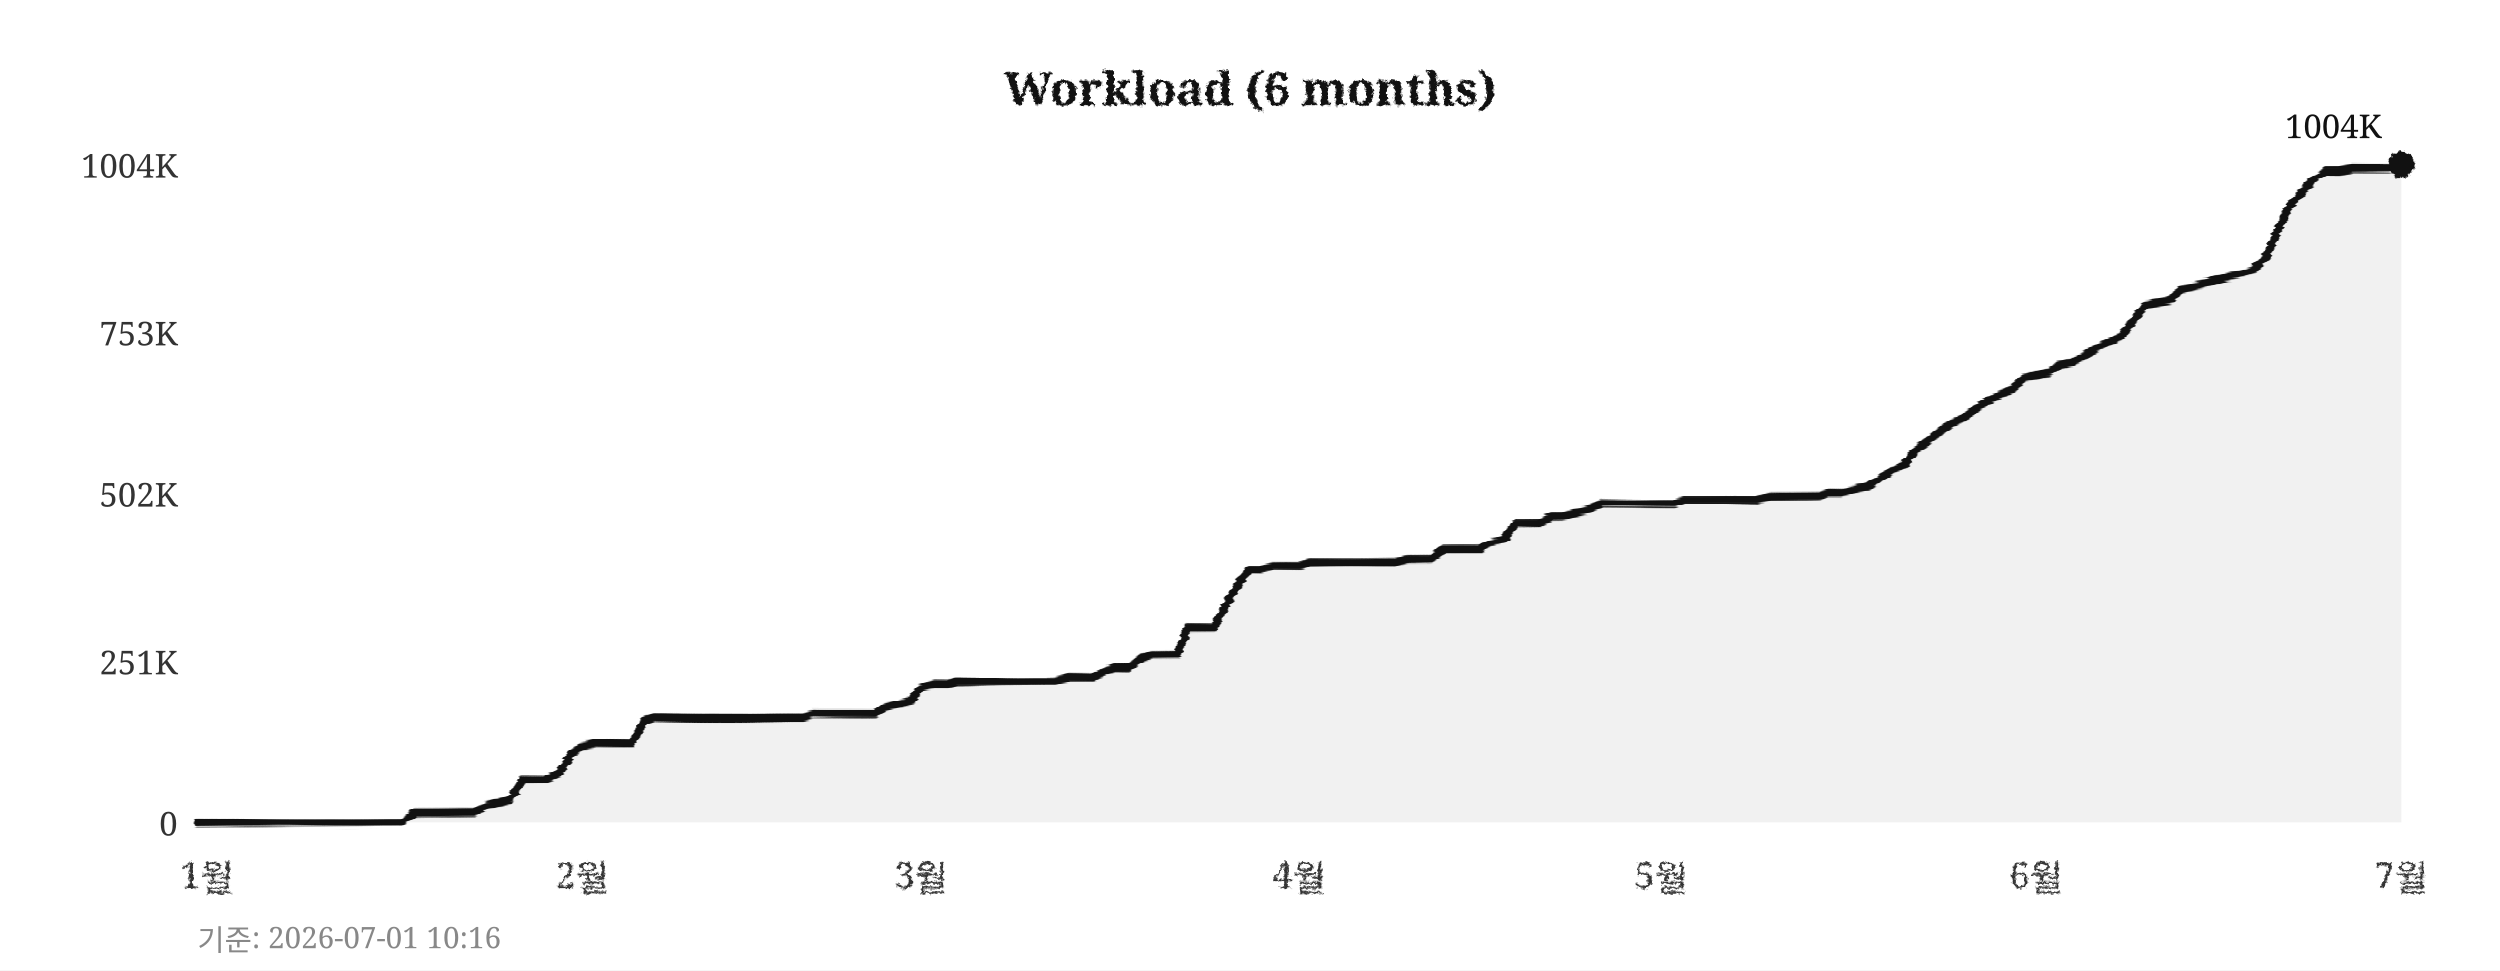
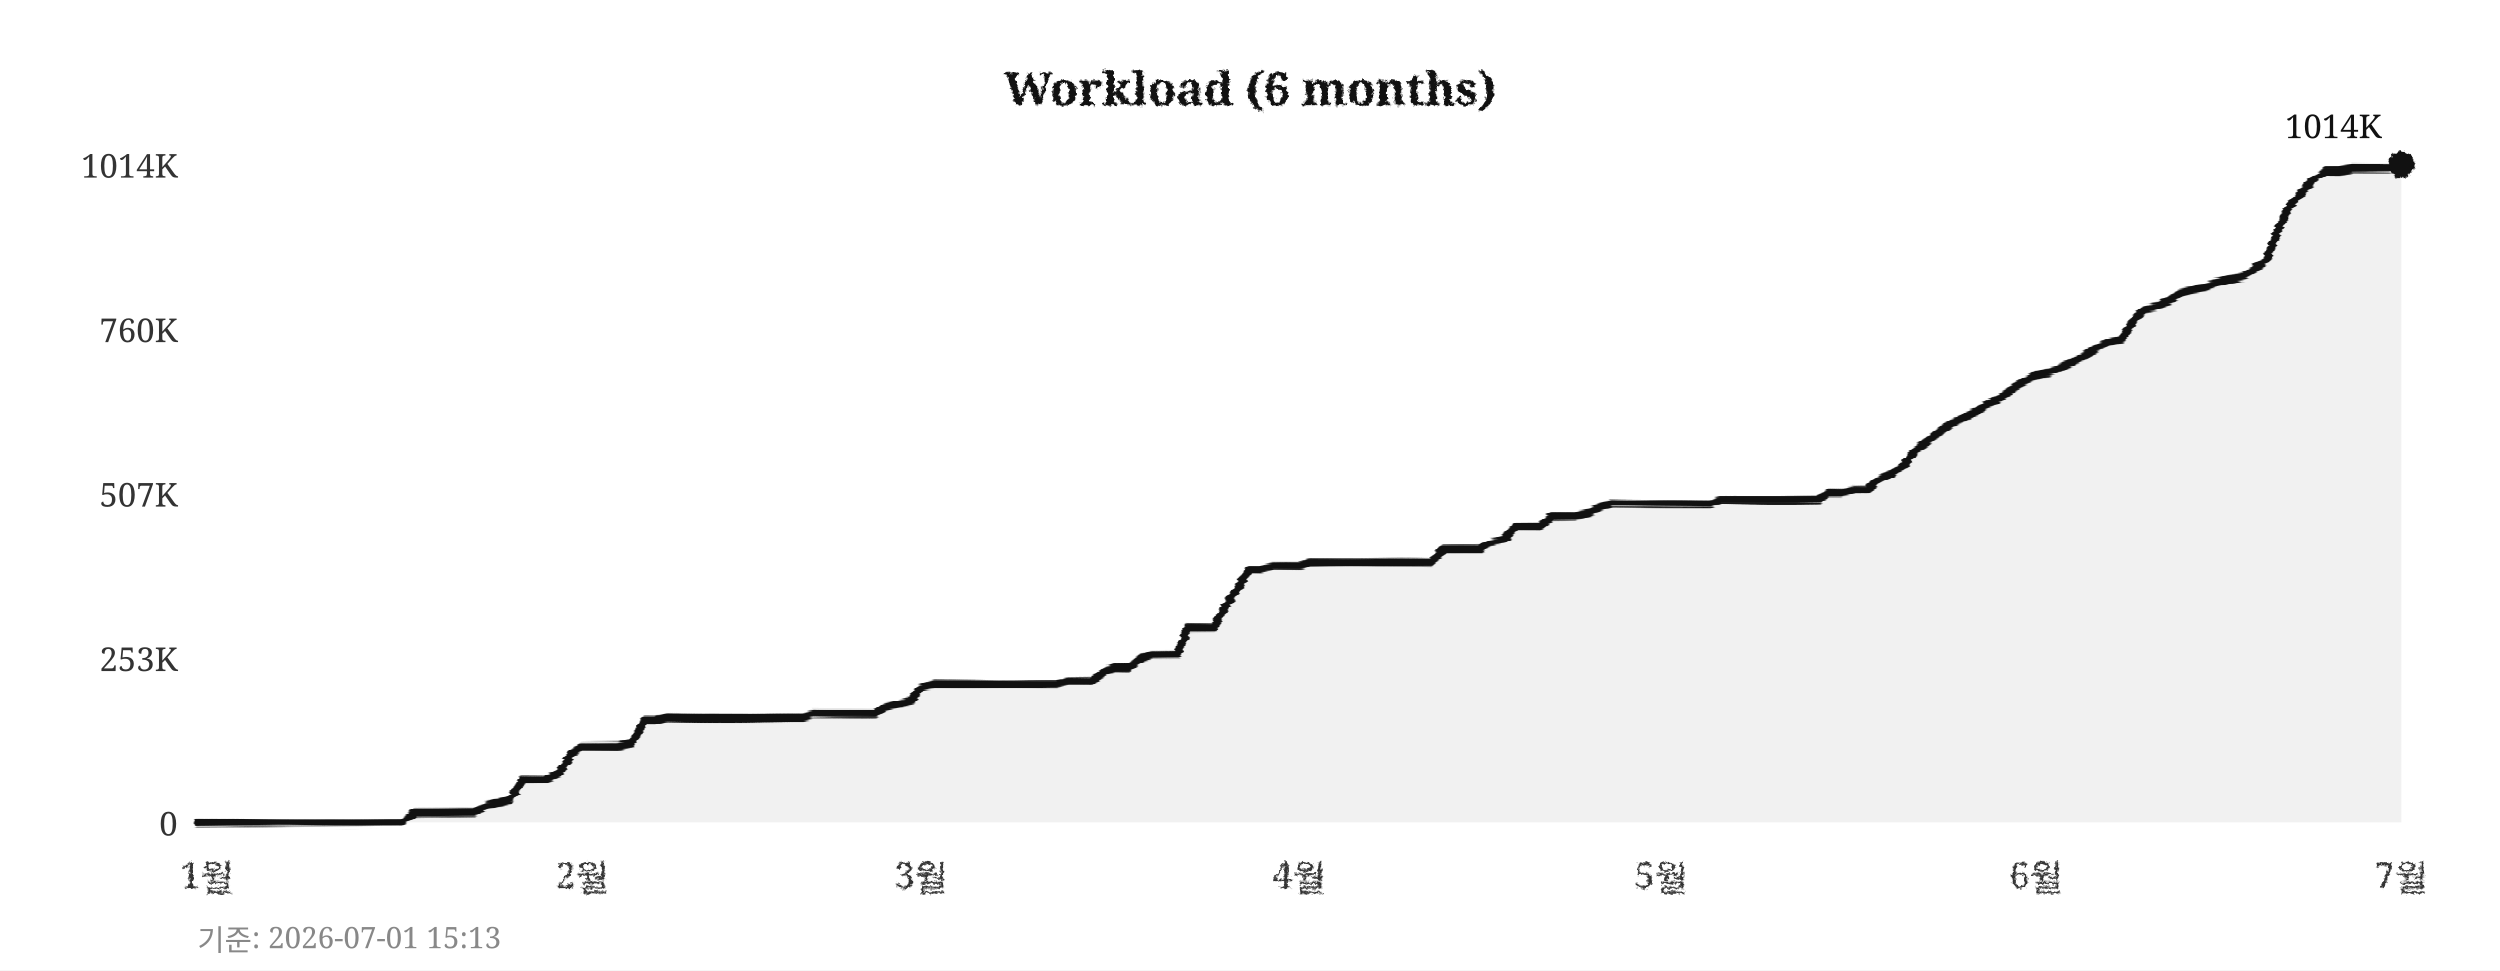
<svg xmlns="http://www.w3.org/2000/svg" width="760" height="295">
  <defs>
    <filter id="pencil" x="-5%" y="-5%" width="110%" height="110%">
      <feTurbulence type="fractalNoise" baseFrequency="0.9" numOctaves="4" seed="5" result="noise" />
      <feDisplacementMap in="SourceGraphic" in2="noise" scale="1.6" xChannelSelector="R" yChannelSelector="G" />
    </filter>
    <filter id="pline" x="-2%" y="-30%" width="104%" height="160%">
      <feTurbulence type="fractalNoise" baseFrequency="0.015 0.9" numOctaves="3" seed="11" result="noise" />
      <feDisplacementMap in="SourceGraphic" in2="noise" scale="1.8" xChannelSelector="R" yChannelSelector="G" />
    </filter>
    <filter id="rough" x="-5%" y="-5%" width="110%" height="110%">
      <feTurbulence type="turbulence" baseFrequency="0.05" numOctaves="2" seed="2" result="noise" />
      <feDisplacementMap in="SourceGraphic" in2="noise" scale="2" xChannelSelector="R" yChannelSelector="G" />
    </filter>
  </defs>
  <rect width="760" height="295" fill="#ffffff" />
  <text x="380" y="32" text-anchor="middle" font-size="14" font-weight="bold" font-family="Georgia,serif" fill="#111111" filter="url(#pencil)">Workload (6 months)</text>
  <line x1="60" y1="250" x2="730" y2="250" stroke="#cccccc" stroke-width="0.7" stroke-dasharray="4,5" filter="url(#rough)" />
  <text x="54" y="254" text-anchor="end" font-size="10" font-family="Georgia,serif" fill="#333333">0</text>
-   <line x1="60" y1="201" x2="730" y2="201" stroke="#cccccc" stroke-width="0.7" stroke-dasharray="4,5" filter="url(#rough)" />
-   <text x="54" y="205" text-anchor="end" font-size="10" font-family="Georgia,serif" fill="#333333">251K</text>
+   <line x1="60" y1="200" x2="730" y2="200" stroke="#cccccc" stroke-width="0.7" stroke-dasharray="4,5" filter="url(#rough)" />
+   <text x="54" y="204" text-anchor="end" font-size="10" font-family="Georgia,serif" fill="#333333">253K</text>
  <line x1="60" y1="150" x2="730" y2="150" stroke="#cccccc" stroke-width="0.7" stroke-dasharray="4,5" filter="url(#rough)" />
-   <text x="54" y="154" text-anchor="end" font-size="10" font-family="Georgia,serif" fill="#333333">502K</text>
-   <line x1="60" y1="101" x2="730" y2="101" stroke="#cccccc" stroke-width="0.7" stroke-dasharray="4,5" filter="url(#rough)" />
-   <text x="54" y="105" text-anchor="end" font-size="10" font-family="Georgia,serif" fill="#333333">753K</text>
+   <text x="54" y="154" text-anchor="end" font-size="10" font-family="Georgia,serif" fill="#333333">507K</text>
+   <line x1="60" y1="100" x2="730" y2="100" stroke="#cccccc" stroke-width="0.7" stroke-dasharray="4,5" filter="url(#rough)" />
+   <text x="54" y="104" text-anchor="end" font-size="10" font-family="Georgia,serif" fill="#333333">760K</text>
  <line x1="60" y1="50" x2="730" y2="50" stroke="#cccccc" stroke-width="0.7" stroke-dasharray="4,5" filter="url(#rough)" />
-   <text x="54" y="54" text-anchor="end" font-size="10" font-family="Georgia,serif" fill="#333333">1004K</text>
+   <text x="54" y="54" text-anchor="end" font-size="10" font-family="Georgia,serif" fill="#333333">1014K</text>
  <text x="63" y="270" text-anchor="middle" font-size="11" font-family="Georgia,serif" fill="#333333" filter="url(#pencil)">1월</text>
  <text x="177" y="270" text-anchor="middle" font-size="11" font-family="Georgia,serif" fill="#333333" filter="url(#pencil)">2월</text>
  <text x="280" y="270" text-anchor="middle" font-size="11" font-family="Georgia,serif" fill="#333333" filter="url(#pencil)">3월</text>
  <text x="395" y="270" text-anchor="middle" font-size="11" font-family="Georgia,serif" fill="#333333" filter="url(#pencil)">4월</text>
  <text x="505" y="270" text-anchor="middle" font-size="11" font-family="Georgia,serif" fill="#333333" filter="url(#pencil)">5월</text>
  <text x="619" y="270" text-anchor="middle" font-size="11" font-family="Georgia,serif" fill="#333333" filter="url(#pencil)">6월</text>
  <text x="730" y="270" text-anchor="middle" font-size="11" font-family="Georgia,serif" fill="#333333" filter="url(#pencil)">7월</text>
  <line x1="59" y1="42" x2="59" y2="256" stroke="#111111" stroke-width="2" filter="url(#pline)" />
  <line x1="52" y1="251" x2="738" y2="251" stroke="#111111" stroke-width="2" filter="url(#pline)" />
-   <polygon points="60,250 60,250 63,250 67,250 71,250 74,250 78,250 82,250 85,250 89,250 93,250 96,250 100,250 104,250 107,250 111,250 115,250 118,250 122,250 126,247 129,247 133,247 137,247 140,247 144,247 148,245 152,244 155,243 159,237 163,237 166,237 170,235 174,229 177,227 181,226 185,226 188,226 192,226 196,219 199,218 203,218 207,218 210,218 214,218 218,218 221,218 225,218 229,218 233,218 236,218 240,218 244,218 247,217 251,217 255,217 258,217 262,217 266,217 269,215 273,214 277,213 280,209 284,208 288,208 291,207 295,207 299,207 302,207 306,207 310,207 314,207 317,207 321,207 325,206 328,206 332,206 336,204 339,203 343,203 347,200 350,199 354,199 358,199 361,191 365,191 369,191 372,185 376,178 380,173 383,173 387,172 391,172 395,172 398,171 402,171 406,171 409,171 413,171 417,171 420,171 424,171 428,170 431,170 435,170 439,167 442,167 446,167 450,167 453,165 457,164 461,159 464,159 468,159 472,157 475,157 479,156 483,155 487,153 490,153 494,153 498,153 501,153 505,153 509,153 512,152 516,152 520,152 523,152 527,152 531,152 534,152 538,151 542,151 545,151 549,151 553,151 556,150 560,150 564,149 568,148 571,146 575,143 579,141 582,137 586,134 590,131 593,129 597,127 601,124 604,122 608,120 612,118 615,115 619,114 623,113 626,111 630,110 634,108 637,106 641,104 645,102 649,97 652,93 656,92 660,91 663,88 667,87 671,86 674,85 678,84 682,83 685,82 689,78 693,69 696,63 700,58 704,54 707,52 711,52 715,51 718,51 722,51 726,51 730,50 730,250" fill="#e8e8e8" opacity="0.6" />
-   <polyline points="60,250 63,250 67,250 71,250 74,250 78,250 82,250 85,250 89,250 93,250 96,250 100,250 104,250 107,250 111,250 115,250 118,250 122,250 126,247 129,247 133,247 137,247 140,247 144,247 148,245 152,244 155,243 159,237 163,237 166,237 170,235 174,229 177,227 181,226 185,226 188,226 192,226 196,219 199,218 203,218 207,218 210,218 214,218 218,218 221,218 225,218 229,218 233,218 236,218 240,218 244,218 247,217 251,217 255,217 258,217 262,217 266,217 269,215 273,214 277,213 280,209 284,208 288,208 291,207 295,207 299,207 302,207 306,207 310,207 314,207 317,207 321,207 325,206 328,206 332,206 336,204 339,203 343,203 347,200 350,199 354,199 358,199 361,191 365,191 369,191 372,185 376,178 380,173 383,173 387,172 391,172 395,172 398,171 402,171 406,171 409,171 413,171 417,171 420,171 424,171 428,170 431,170 435,170 439,167 442,167 446,167 450,167 453,165 457,164 461,159 464,159 468,159 472,157 475,157 479,156 483,155 487,153 490,153 494,153 498,153 501,153 505,153 509,153 512,152 516,152 520,152 523,152 527,152 531,152 534,152 538,151 542,151 545,151 549,151 553,151 556,150 560,150 564,149 568,148 571,146 575,143 579,141 582,137 586,134 590,131 593,129 597,127 601,124 604,122 608,120 612,118 615,115 619,114 623,113 626,111 630,110 634,108 637,106 641,104 645,102 649,97 652,93 656,92 660,91 663,88 667,87 671,86 674,85 678,84 682,83 685,82 689,78 693,69 696,63 700,58 704,54 707,52 711,52 715,51 718,51 722,51 726,51 730,50" fill="none" stroke="#111111" stroke-width="2.4" stroke-linejoin="round" stroke-linecap="round" filter="url(#pline)" />
+   <polygon points="60,250 60,250 63,250 67,250 71,250 74,250 78,250 82,250 85,250 89,250 93,250 96,250 100,250 104,250 107,250 111,250 115,250 118,250 122,250 126,247 129,247 133,247 137,247 140,247 144,247 148,245 152,244 155,243 159,237 163,237 166,237 170,235 174,229 177,227 181,227 185,227 188,227 192,226 196,219 199,219 203,218 207,218 210,218 214,218 218,218 221,218 225,218 229,218 233,218 236,218 240,218 244,218 247,217 251,217 255,217 258,217 262,217 266,217 269,215 273,214 277,213 280,209 284,208 288,208 291,208 295,208 299,208 302,208 306,208 310,208 314,208 317,208 321,208 325,207 328,207 332,207 336,204 339,203 343,203 347,200 350,199 354,199 358,199 361,191 365,191 369,191 372,185 376,179 380,173 383,173 387,172 391,172 395,172 398,171 402,171 406,171 409,171 413,171 417,171 420,171 424,171 428,171 431,171 435,171 439,167 442,167 446,167 450,167 453,165 457,164 461,160 464,160 468,160 472,157 475,157 479,157 483,156 487,154 490,153 494,153 498,153 501,153 505,153 509,153 512,153 516,153 520,153 523,152 527,152 531,152 534,152 538,152 542,152 545,152 549,152 553,152 556,150 560,150 564,149 568,149 571,146 575,144 579,141 582,137 586,134 590,131 593,129 597,127 601,125 604,123 608,121 612,118 615,116 619,114 623,113 626,112 630,110 634,108 637,106 641,104 645,103 649,97 652,94 656,93 660,91 663,89 667,88 671,87 674,86 678,85 682,84 685,82 689,79 693,69 696,63 700,58 704,54 707,52 711,52 715,51 718,51 722,51 726,51 730,50 730,250" fill="#e8e8e8" opacity="0.6" />
+   <polyline points="60,250 63,250 67,250 71,250 74,250 78,250 82,250 85,250 89,250 93,250 96,250 100,250 104,250 107,250 111,250 115,250 118,250 122,250 126,247 129,247 133,247 137,247 140,247 144,247 148,245 152,244 155,243 159,237 163,237 166,237 170,235 174,229 177,227 181,227 185,227 188,227 192,226 196,219 199,219 203,218 207,218 210,218 214,218 218,218 221,218 225,218 229,218 233,218 236,218 240,218 244,218 247,217 251,217 255,217 258,217 262,217 266,217 269,215 273,214 277,213 280,209 284,208 288,208 291,208 295,208 299,208 302,208 306,208 310,208 314,208 317,208 321,208 325,207 328,207 332,207 336,204 339,203 343,203 347,200 350,199 354,199 358,199 361,191 365,191 369,191 372,185 376,179 380,173 383,173 387,172 391,172 395,172 398,171 402,171 406,171 409,171 413,171 417,171 420,171 424,171 428,171 431,171 435,171 439,167 442,167 446,167 450,167 453,165 457,164 461,160 464,160 468,160 472,157 475,157 479,157 483,156 487,154 490,153 494,153 498,153 501,153 505,153 509,153 512,153 516,153 520,153 523,152 527,152 531,152 534,152 538,152 542,152 545,152 549,152 553,152 556,150 560,150 564,149 568,149 571,146 575,144 579,141 582,137 586,134 590,131 593,129 597,127 601,125 604,123 608,121 612,118 615,116 619,114 623,113 626,112 630,110 634,108 637,106 641,104 645,103 649,97 652,94 656,93 660,91 663,89 667,88 671,87 674,86 678,85 682,84 685,82 689,79 693,69 696,63 700,58 704,54 707,52 711,52 715,51 718,51 722,51 726,51 730,50" fill="none" stroke="#111111" stroke-width="2.4" stroke-linejoin="round" stroke-linecap="round" filter="url(#pline)" />
  <circle cx="730" cy="50" r="4" fill="#111111" filter="url(#pencil)" />
-   <text x="724" y="42" text-anchor="end" font-size="10" font-family="Georgia,serif" fill="#111111">1004K</text>
-   <text x="60" y="289" font-size="9" font-family="Georgia,serif" fill="#888888">기준: 2026-07-01 10:16</text>
+   <text x="724" y="42" text-anchor="end" font-size="10" font-family="Georgia,serif" fill="#111111">1014K</text>
+   <text x="60" y="289" font-size="9" font-family="Georgia,serif" fill="#888888">기준: 2026-07-01 15:13</text>
</svg>
